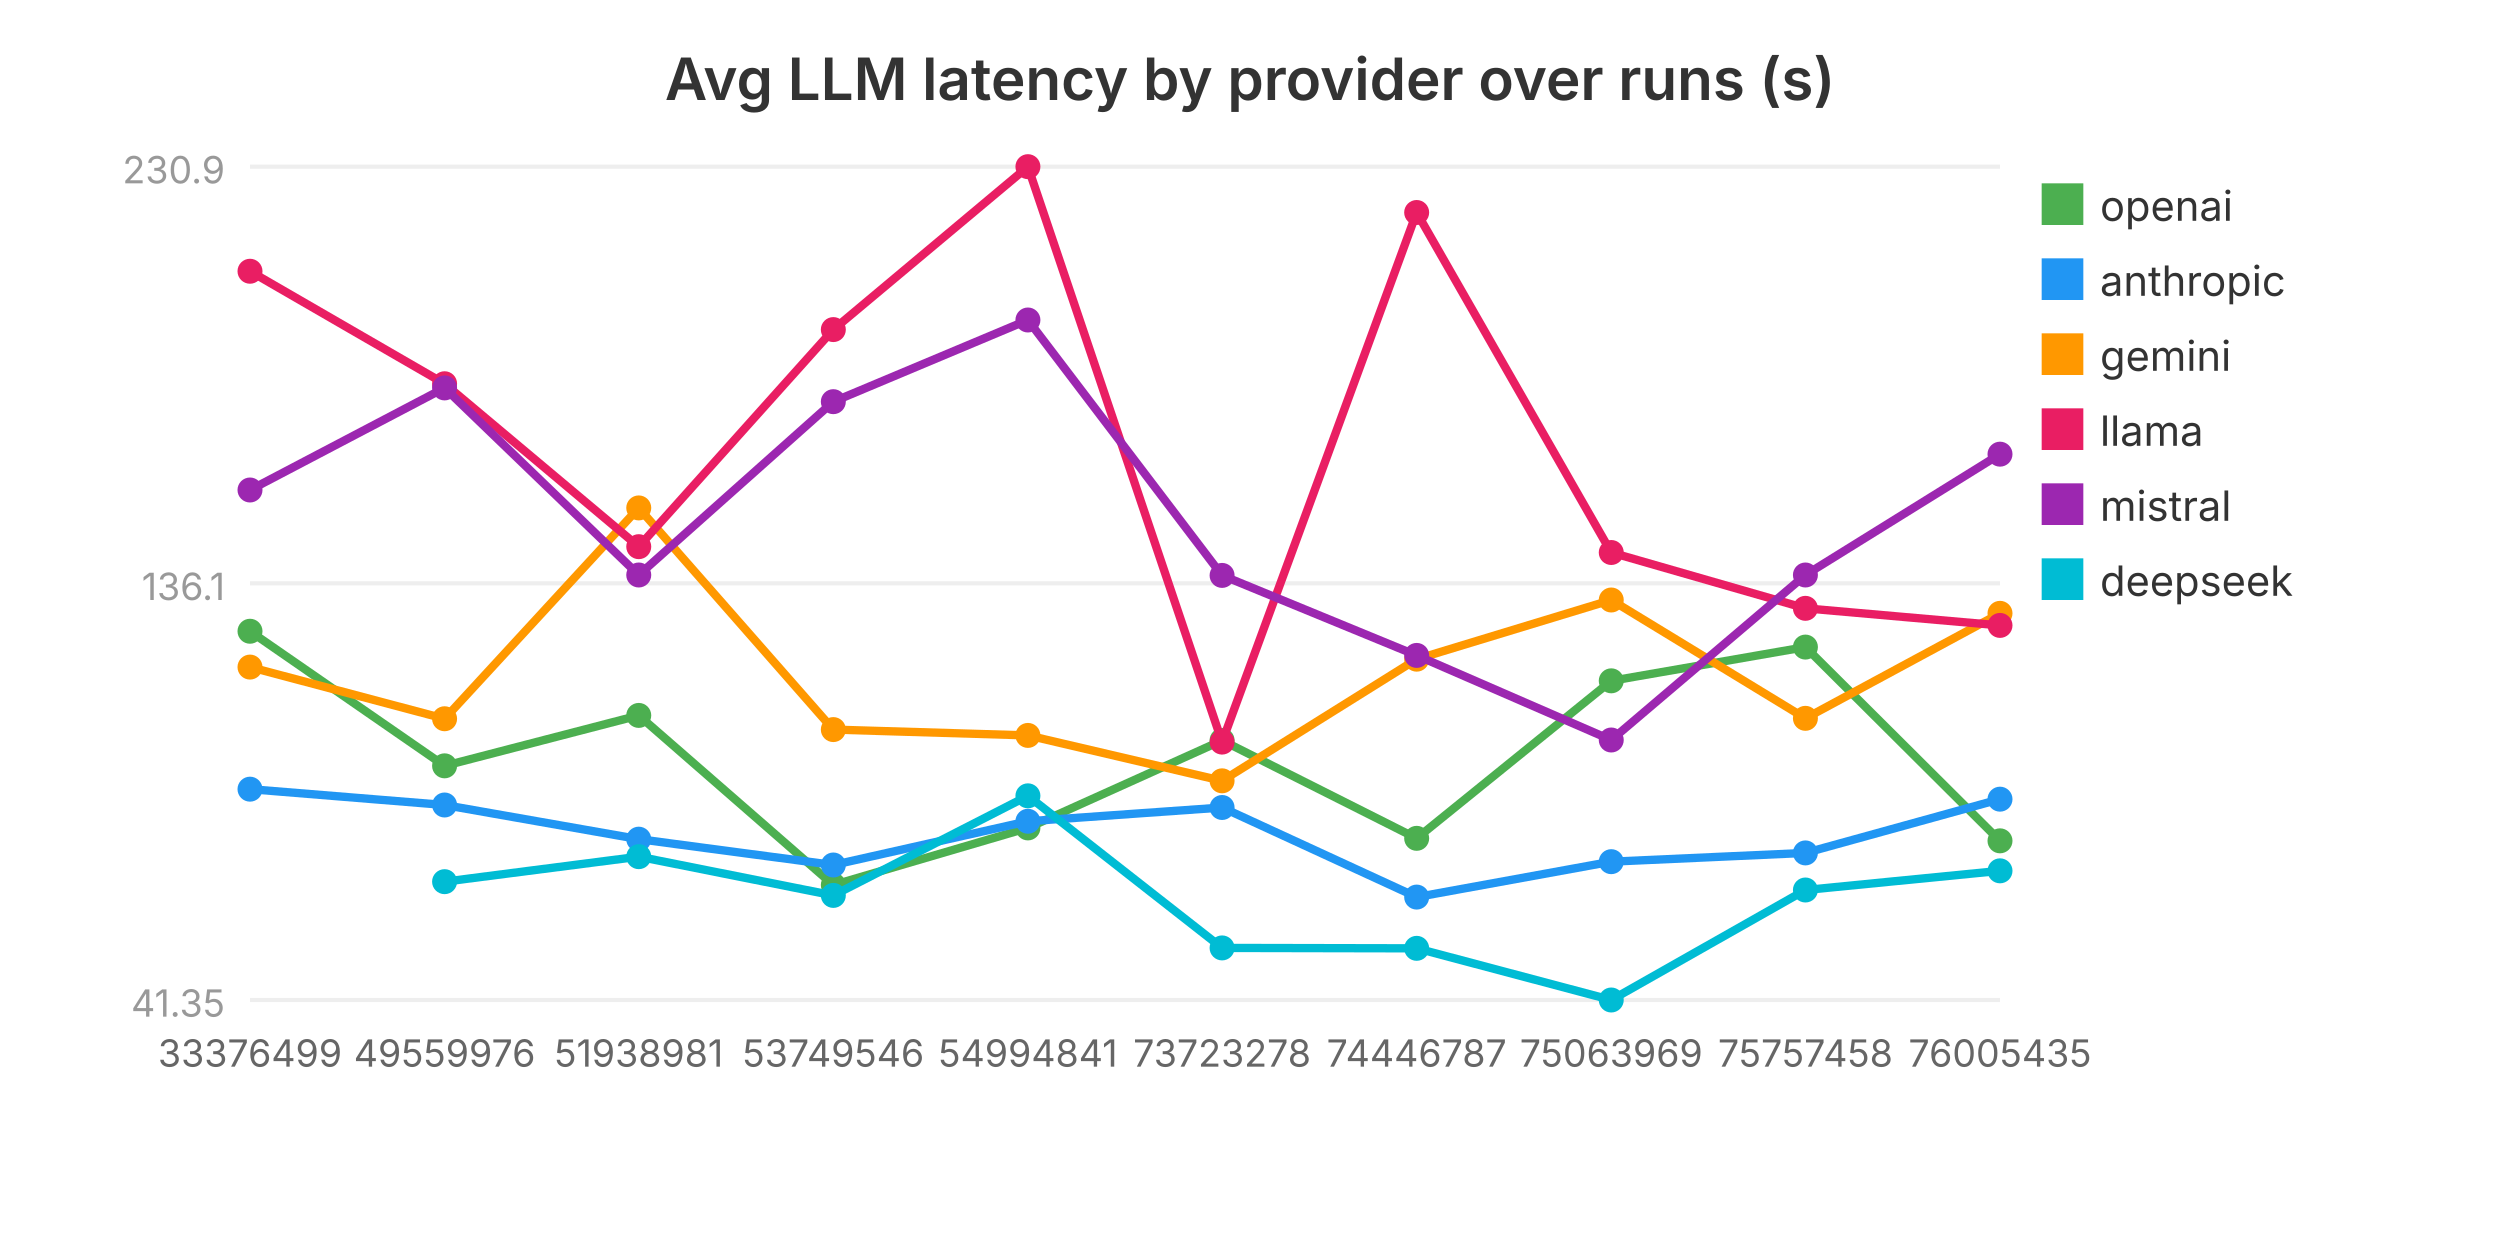
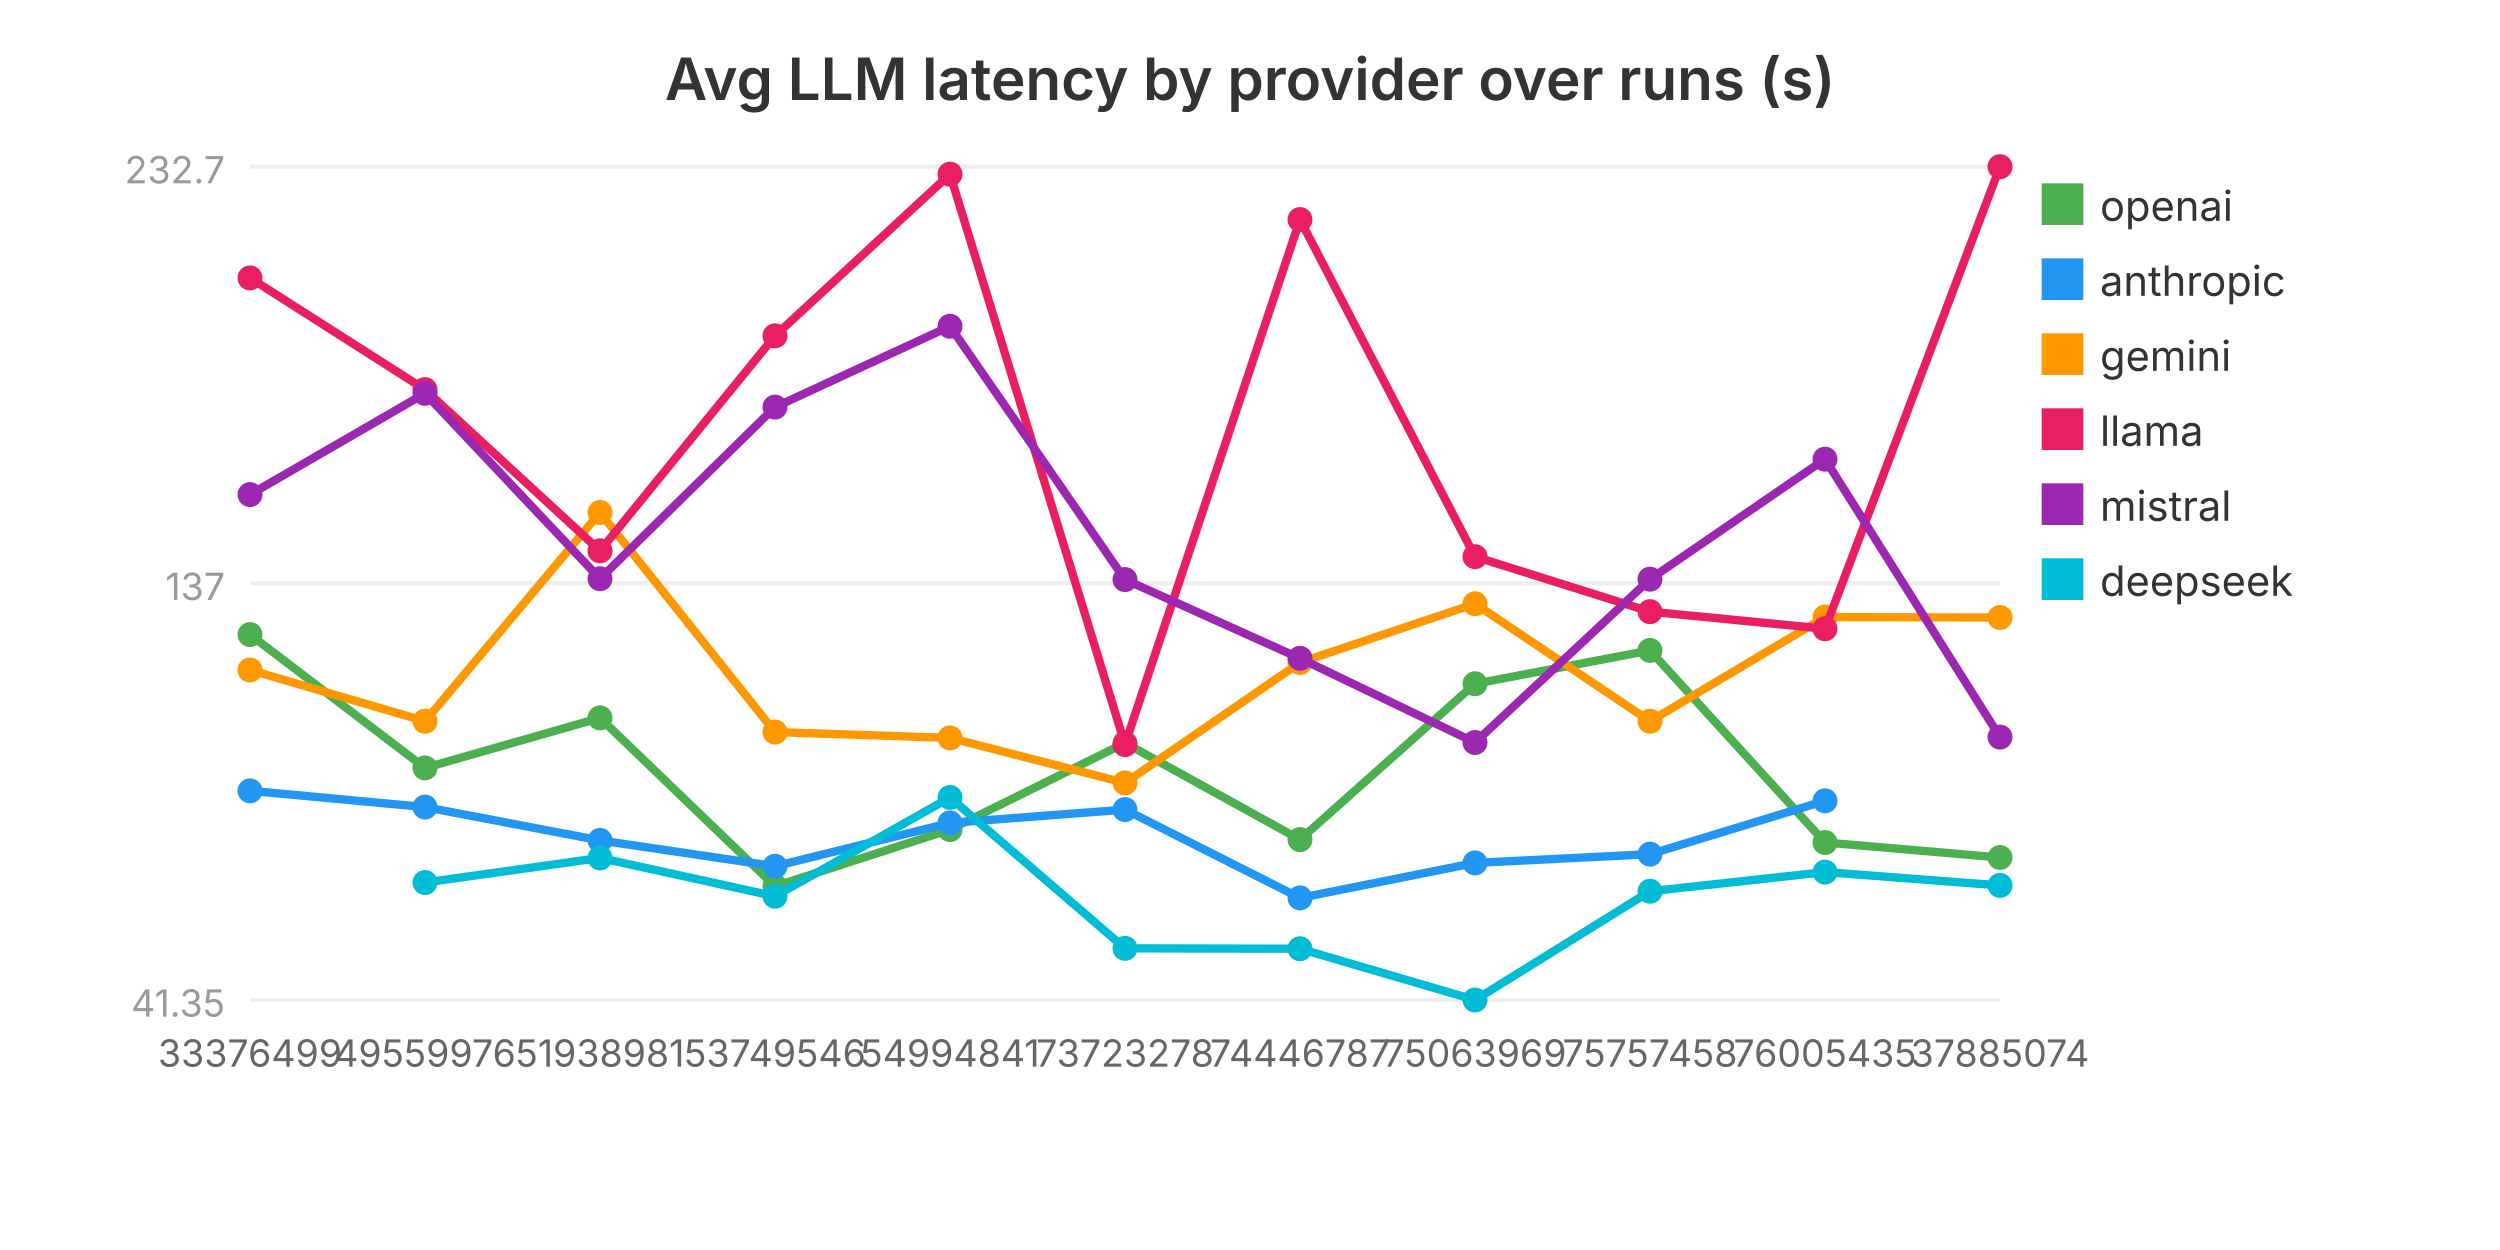
<svg xmlns="http://www.w3.org/2000/svg" viewBox="0 0 600 300" width="600" height="300" role="img" aria-label="Avg LLM latency by provider over runs (s)">
  <text x="300.0" y="24" text-anchor="middle" font-family="system-ui, -apple-system, sans-serif" font-size="14" font-weight="600" fill="#333">Avg LLM latency by provider over runs (s)</text>
  <line x1="60" y1="240.0" x2="480" y2="240.0" stroke="#eee" stroke-width="1" />
  <text x="54" y="244.0" text-anchor="end" font-family="system-ui, -apple-system, sans-serif" font-size="9" fill="#999">41.35</text>
  <line x1="60" y1="140.0" x2="480" y2="140.0" stroke="#eee" stroke-width="1" />
-   <text x="54" y="144.0" text-anchor="end" font-family="system-ui, -apple-system, sans-serif" font-size="9" fill="#999">136.1</text>
+   <text x="54" y="144.0" text-anchor="end" font-family="system-ui, -apple-system, sans-serif" font-size="9" fill="#999">137</text>
  <line x1="60" y1="40.0" x2="480" y2="40.0" stroke="#eee" stroke-width="1" />
-   <text x="54" y="44.0" text-anchor="end" font-family="system-ui, -apple-system, sans-serif" font-size="9" fill="#999">230.9</text>
-   <polyline fill="none" stroke="#4CAF50" stroke-width="2" points="60.0,151.5 106.7,183.8 153.3,171.7 200.0,212.4 246.7,198.7 293.3,177.7 340.0,201.2 386.7,163.4 433.3,155.3 480.0,201.8" />
-   <circle cx="60.0" cy="151.5" r="3" fill="#4CAF50" />
-   <circle cx="106.7" cy="183.8" r="3" fill="#4CAF50" />
-   <circle cx="153.3" cy="171.7" r="3" fill="#4CAF50" />
-   <circle cx="200.0" cy="212.4" r="3" fill="#4CAF50" />
-   <circle cx="246.7" cy="198.7" r="3" fill="#4CAF50" />
-   <circle cx="293.3" cy="177.7" r="3" fill="#4CAF50" />
-   <circle cx="340.0" cy="201.2" r="3" fill="#4CAF50" />
-   <circle cx="386.7" cy="163.4" r="3" fill="#4CAF50" />
-   <circle cx="433.3" cy="155.3" r="3" fill="#4CAF50" />
-   <circle cx="480.0" cy="201.8" r="3" fill="#4CAF50" />
+   <text x="54" y="44.0" text-anchor="end" font-family="system-ui, -apple-system, sans-serif" font-size="9" fill="#999">232.7</text>
+   <polyline fill="none" stroke="#4CAF50" stroke-width="2" points="60.0,152.3 102.0,184.3 144.0,172.3 186.0,212.7 228.0,199.1 270.0,178.3 312.0,201.5 354.0,164.1 396.0,156.1 438.0,202.2 480.0,205.8" />
+   <circle cx="60.0" cy="152.3" r="3" fill="#4CAF50" />
+   <circle cx="102.0" cy="184.3" r="3" fill="#4CAF50" />
+   <circle cx="144.0" cy="172.3" r="3" fill="#4CAF50" />
+   <circle cx="186.0" cy="212.7" r="3" fill="#4CAF50" />
+   <circle cx="228.0" cy="199.1" r="3" fill="#4CAF50" />
+   <circle cx="270.0" cy="178.3" r="3" fill="#4CAF50" />
+   <circle cx="312.0" cy="201.5" r="3" fill="#4CAF50" />
+   <circle cx="354.0" cy="164.1" r="3" fill="#4CAF50" />
+   <circle cx="396.0" cy="156.1" r="3" fill="#4CAF50" />
+   <circle cx="438.0" cy="202.2" r="3" fill="#4CAF50" />
+   <circle cx="480.0" cy="205.8" r="3" fill="#4CAF50" />
  <rect x="490" y="44" width="10" height="10" fill="#4CAF50" />
  <text x="504" y="53" font-family="system-ui, -apple-system, sans-serif" font-size="10" fill="#333">openai</text>
-   <polyline fill="none" stroke="#2196F3" stroke-width="2" points="60.0,189.4 106.7,193.2 153.3,201.4 200.0,207.6 246.7,197.1 293.3,193.8 340.0,215.3 386.7,206.8 433.3,204.7 480.0,191.8" />
-   <circle cx="60.0" cy="189.4" r="3" fill="#2196F3" />
-   <circle cx="106.7" cy="193.2" r="3" fill="#2196F3" />
-   <circle cx="153.3" cy="201.4" r="3" fill="#2196F3" />
-   <circle cx="200.0" cy="207.6" r="3" fill="#2196F3" />
-   <circle cx="246.7" cy="197.1" r="3" fill="#2196F3" />
-   <circle cx="293.3" cy="193.8" r="3" fill="#2196F3" />
-   <circle cx="340.0" cy="215.3" r="3" fill="#2196F3" />
-   <circle cx="386.7" cy="206.8" r="3" fill="#2196F3" />
-   <circle cx="433.3" cy="204.7" r="3" fill="#2196F3" />
-   <circle cx="480.0" cy="191.8" r="3" fill="#2196F3" />
+   <polyline fill="none" stroke="#2196F3" stroke-width="2" points="60.0,189.8 102.0,193.7 144.0,201.7 186.0,207.9 228.0,197.5 270.0,194.3 312.0,215.5 354.0,207.1 396.0,205.0 438.0,192.2" />
+   <circle cx="60.0" cy="189.8" r="3" fill="#2196F3" />
+   <circle cx="102.0" cy="193.7" r="3" fill="#2196F3" />
+   <circle cx="144.0" cy="201.7" r="3" fill="#2196F3" />
+   <circle cx="186.0" cy="207.9" r="3" fill="#2196F3" />
+   <circle cx="228.0" cy="197.5" r="3" fill="#2196F3" />
+   <circle cx="270.0" cy="194.3" r="3" fill="#2196F3" />
+   <circle cx="312.0" cy="215.5" r="3" fill="#2196F3" />
+   <circle cx="354.0" cy="207.1" r="3" fill="#2196F3" />
+   <circle cx="396.0" cy="205.0" r="3" fill="#2196F3" />
+   <circle cx="438.0" cy="192.2" r="3" fill="#2196F3" />
  <rect x="490" y="62" width="10" height="10" fill="#2196F3" />
  <text x="504" y="71" font-family="system-ui, -apple-system, sans-serif" font-size="10" fill="#333">anthropic</text>
-   <polyline fill="none" stroke="#FF9800" stroke-width="2" points="60.0,160.1 106.7,172.5 153.3,121.9 200.0,175.1 246.7,176.5 293.3,187.4 340.0,158.2 386.7,144.0 433.3,172.4 480.0,147.2" />
-   <circle cx="60.0" cy="160.1" r="3" fill="#FF9800" />
-   <circle cx="106.7" cy="172.5" r="3" fill="#FF9800" />
-   <circle cx="153.3" cy="121.9" r="3" fill="#FF9800" />
-   <circle cx="200.0" cy="175.1" r="3" fill="#FF9800" />
-   <circle cx="246.7" cy="176.5" r="3" fill="#FF9800" />
-   <circle cx="293.3" cy="187.4" r="3" fill="#FF9800" />
-   <circle cx="340.0" cy="158.2" r="3" fill="#FF9800" />
-   <circle cx="386.7" cy="144.0" r="3" fill="#FF9800" />
-   <circle cx="433.3" cy="172.4" r="3" fill="#FF9800" />
-   <circle cx="480.0" cy="147.2" r="3" fill="#FF9800" />
+   <polyline fill="none" stroke="#FF9800" stroke-width="2" points="60.0,160.8 102.0,173.1 144.0,123.0 186.0,175.7 228.0,177.1 270.0,187.9 312.0,159.0 354.0,144.9 396.0,173.1 438.0,148.1 480.0,148.2" />
+   <circle cx="60.0" cy="160.8" r="3" fill="#FF9800" />
+   <circle cx="102.0" cy="173.1" r="3" fill="#FF9800" />
+   <circle cx="144.0" cy="123.0" r="3" fill="#FF9800" />
+   <circle cx="186.0" cy="175.7" r="3" fill="#FF9800" />
+   <circle cx="228.0" cy="177.1" r="3" fill="#FF9800" />
+   <circle cx="270.0" cy="187.9" r="3" fill="#FF9800" />
+   <circle cx="312.0" cy="159.0" r="3" fill="#FF9800" />
+   <circle cx="354.0" cy="144.9" r="3" fill="#FF9800" />
+   <circle cx="396.0" cy="173.1" r="3" fill="#FF9800" />
+   <circle cx="438.0" cy="148.1" r="3" fill="#FF9800" />
+   <circle cx="480.0" cy="148.2" r="3" fill="#FF9800" />
  <rect x="490" y="80" width="10" height="10" fill="#FF9800" />
  <text x="504" y="89" font-family="system-ui, -apple-system, sans-serif" font-size="10" fill="#333">gemini</text>
-   <polyline fill="none" stroke="#E91E63" stroke-width="2" points="60.0,65.1 106.7,92.1 153.3,131.2 200.0,79.1 246.7,40.0 293.3,178.1 340.0,51.0 386.7,132.6 433.3,146.0 480.0,150.1" />
-   <circle cx="60.0" cy="65.1" r="3" fill="#E91E63" />
-   <circle cx="106.7" cy="92.1" r="3" fill="#E91E63" />
-   <circle cx="153.3" cy="131.2" r="3" fill="#E91E63" />
-   <circle cx="200.0" cy="79.1" r="3" fill="#E91E63" />
-   <circle cx="246.7" cy="40.0" r="3" fill="#E91E63" />
-   <circle cx="293.3" cy="178.1" r="3" fill="#E91E63" />
-   <circle cx="340.0" cy="51.0" r="3" fill="#E91E63" />
-   <circle cx="386.7" cy="132.6" r="3" fill="#E91E63" />
-   <circle cx="433.3" cy="146.0" r="3" fill="#E91E63" />
-   <circle cx="480.0" cy="150.1" r="3" fill="#E91E63" />
+   <polyline fill="none" stroke="#E91E63" stroke-width="2" points="60.0,66.7 102.0,93.5 144.0,132.2 186.0,80.6 228.0,41.8 270.0,178.7 312.0,52.7 354.0,133.6 396.0,146.8 438.0,150.9 480.0,40.0" />
+   <circle cx="60.0" cy="66.7" r="3" fill="#E91E63" />
+   <circle cx="102.0" cy="93.5" r="3" fill="#E91E63" />
+   <circle cx="144.0" cy="132.2" r="3" fill="#E91E63" />
+   <circle cx="186.0" cy="80.6" r="3" fill="#E91E63" />
+   <circle cx="228.0" cy="41.8" r="3" fill="#E91E63" />
+   <circle cx="270.0" cy="178.7" r="3" fill="#E91E63" />
+   <circle cx="312.0" cy="52.7" r="3" fill="#E91E63" />
+   <circle cx="354.0" cy="133.6" r="3" fill="#E91E63" />
+   <circle cx="396.0" cy="146.8" r="3" fill="#E91E63" />
+   <circle cx="438.0" cy="150.9" r="3" fill="#E91E63" />
+   <circle cx="480.0" cy="40.0" r="3" fill="#E91E63" />
  <rect x="490" y="98" width="10" height="10" fill="#E91E63" />
  <text x="504" y="107" font-family="system-ui, -apple-system, sans-serif" font-size="10" fill="#333">llama</text>
-   <polyline fill="none" stroke="#9C27B0" stroke-width="2" points="60.0,117.6 106.7,93.1 153.3,138.0 200.0,96.4 246.7,76.8 293.3,138.1 340.0,157.3 386.7,177.6 433.3,138.0 480.0,109.0" />
-   <circle cx="60.0" cy="117.6" r="3" fill="#9C27B0" />
-   <circle cx="106.7" cy="93.1" r="3" fill="#9C27B0" />
-   <circle cx="153.3" cy="138.0" r="3" fill="#9C27B0" />
-   <circle cx="200.0" cy="96.4" r="3" fill="#9C27B0" />
-   <circle cx="246.7" cy="76.8" r="3" fill="#9C27B0" />
-   <circle cx="293.3" cy="138.1" r="3" fill="#9C27B0" />
-   <circle cx="340.0" cy="157.3" r="3" fill="#9C27B0" />
-   <circle cx="386.7" cy="177.6" r="3" fill="#9C27B0" />
-   <circle cx="433.3" cy="138.0" r="3" fill="#9C27B0" />
-   <circle cx="480.0" cy="109.0" r="3" fill="#9C27B0" />
+   <polyline fill="none" stroke="#9C27B0" stroke-width="2" points="60.0,118.7 102.0,94.4 144.0,138.9 186.0,97.7 228.0,78.3 270.0,139.1 312.0,158.0 354.0,178.2 396.0,139.0 438.0,110.2 480.0,176.9" />
+   <circle cx="60.0" cy="118.7" r="3" fill="#9C27B0" />
+   <circle cx="102.0" cy="94.4" r="3" fill="#9C27B0" />
+   <circle cx="144.0" cy="138.9" r="3" fill="#9C27B0" />
+   <circle cx="186.0" cy="97.7" r="3" fill="#9C27B0" />
+   <circle cx="228.0" cy="78.3" r="3" fill="#9C27B0" />
+   <circle cx="270.0" cy="139.1" r="3" fill="#9C27B0" />
+   <circle cx="312.0" cy="158.0" r="3" fill="#9C27B0" />
+   <circle cx="354.0" cy="178.2" r="3" fill="#9C27B0" />
+   <circle cx="396.0" cy="139.0" r="3" fill="#9C27B0" />
+   <circle cx="438.0" cy="110.2" r="3" fill="#9C27B0" />
+   <circle cx="480.0" cy="176.9" r="3" fill="#9C27B0" />
  <rect x="490" y="116" width="10" height="10" fill="#9C27B0" />
  <text x="504" y="125" font-family="system-ui, -apple-system, sans-serif" font-size="10" fill="#333">mistral</text>
-   <polyline fill="none" stroke="#00BCD4" stroke-width="2" points="106.7,211.6 153.3,205.6 200.0,214.9 246.7,191.0 293.3,227.5 340.0,227.6 386.7,240.0 433.3,213.6 480.0,209.0" />
-   <circle cx="106.7" cy="211.6" r="3" fill="#00BCD4" />
-   <circle cx="153.3" cy="205.6" r="3" fill="#00BCD4" />
-   <circle cx="200.0" cy="214.9" r="3" fill="#00BCD4" />
-   <circle cx="246.7" cy="191.0" r="3" fill="#00BCD4" />
-   <circle cx="293.3" cy="227.5" r="3" fill="#00BCD4" />
-   <circle cx="340.0" cy="227.6" r="3" fill="#00BCD4" />
-   <circle cx="386.7" cy="240.0" r="3" fill="#00BCD4" />
-   <circle cx="433.3" cy="213.6" r="3" fill="#00BCD4" />
-   <circle cx="480.0" cy="209.0" r="3" fill="#00BCD4" />
+   <polyline fill="none" stroke="#00BCD4" stroke-width="2" points="102.0,211.8 144.0,205.9 186.0,215.1 228.0,191.4 270.0,227.6 312.0,227.7 354.0,240.0 396.0,213.9 438.0,209.3 480.0,212.5" />
+   <circle cx="102.0" cy="211.8" r="3" fill="#00BCD4" />
+   <circle cx="144.0" cy="205.9" r="3" fill="#00BCD4" />
+   <circle cx="186.0" cy="215.1" r="3" fill="#00BCD4" />
+   <circle cx="228.0" cy="191.4" r="3" fill="#00BCD4" />
+   <circle cx="270.0" cy="227.6" r="3" fill="#00BCD4" />
+   <circle cx="312.0" cy="227.7" r="3" fill="#00BCD4" />
+   <circle cx="354.0" cy="240.0" r="3" fill="#00BCD4" />
+   <circle cx="396.0" cy="213.9" r="3" fill="#00BCD4" />
+   <circle cx="438.0" cy="209.3" r="3" fill="#00BCD4" />
+   <circle cx="480.0" cy="212.5" r="3" fill="#00BCD4" />
  <rect x="490" y="134" width="10" height="10" fill="#00BCD4" />
  <text x="504" y="143" font-family="system-ui, -apple-system, sans-serif" font-size="10" fill="#333">deepseek</text>
  <text x="60.0" y="256.0" text-anchor="middle" font-family="system-ui, -apple-system, sans-serif" font-size="9" fill="#666">33376499</text>
-   <text x="106.7" y="256.0" text-anchor="middle" font-family="system-ui, -apple-system, sans-serif" font-size="9" fill="#666">49559976</text>
-   <text x="153.3" y="256.0" text-anchor="middle" font-family="system-ui, -apple-system, sans-serif" font-size="9" fill="#666">51938981</text>
-   <text x="200.0" y="256.0" text-anchor="middle" font-family="system-ui, -apple-system, sans-serif" font-size="9" fill="#666">53749546</text>
-   <text x="246.7" y="256.0" text-anchor="middle" font-family="system-ui, -apple-system, sans-serif" font-size="9" fill="#666">54994841</text>
-   <text x="293.3" y="256.0" text-anchor="middle" font-family="system-ui, -apple-system, sans-serif" font-size="9" fill="#666">73723278</text>
-   <text x="340.0" y="256.0" text-anchor="middle" font-family="system-ui, -apple-system, sans-serif" font-size="9" fill="#666">74446787</text>
-   <text x="386.7" y="256.0" text-anchor="middle" font-family="system-ui, -apple-system, sans-serif" font-size="9" fill="#666">75063969</text>
-   <text x="433.3" y="256.0" text-anchor="middle" font-family="system-ui, -apple-system, sans-serif" font-size="9" fill="#666">75757458</text>
-   <text x="480.0" y="256.0" text-anchor="middle" font-family="system-ui, -apple-system, sans-serif" font-size="9" fill="#666">76005435</text>
+   <text x="102.0" y="256.0" text-anchor="middle" font-family="system-ui, -apple-system, sans-serif" font-size="9" fill="#666">49559976</text>
+   <text x="144.0" y="256.0" text-anchor="middle" font-family="system-ui, -apple-system, sans-serif" font-size="9" fill="#666">51938981</text>
+   <text x="186.0" y="256.0" text-anchor="middle" font-family="system-ui, -apple-system, sans-serif" font-size="9" fill="#666">53749546</text>
+   <text x="228.0" y="256.0" text-anchor="middle" font-family="system-ui, -apple-system, sans-serif" font-size="9" fill="#666">54994841</text>
+   <text x="270.0" y="256.0" text-anchor="middle" font-family="system-ui, -apple-system, sans-serif" font-size="9" fill="#666">73723278</text>
+   <text x="312.0" y="256.0" text-anchor="middle" font-family="system-ui, -apple-system, sans-serif" font-size="9" fill="#666">74446787</text>
+   <text x="354.0" y="256.0" text-anchor="middle" font-family="system-ui, -apple-system, sans-serif" font-size="9" fill="#666">75063969</text>
+   <text x="396.0" y="256.0" text-anchor="middle" font-family="system-ui, -apple-system, sans-serif" font-size="9" fill="#666">75757458</text>
+   <text x="438.0" y="256.0" text-anchor="middle" font-family="system-ui, -apple-system, sans-serif" font-size="9" fill="#666">76005435</text>
+   <text x="480.0" y="256.0" text-anchor="middle" font-family="system-ui, -apple-system, sans-serif" font-size="9" fill="#666">37885074</text>
</svg>
